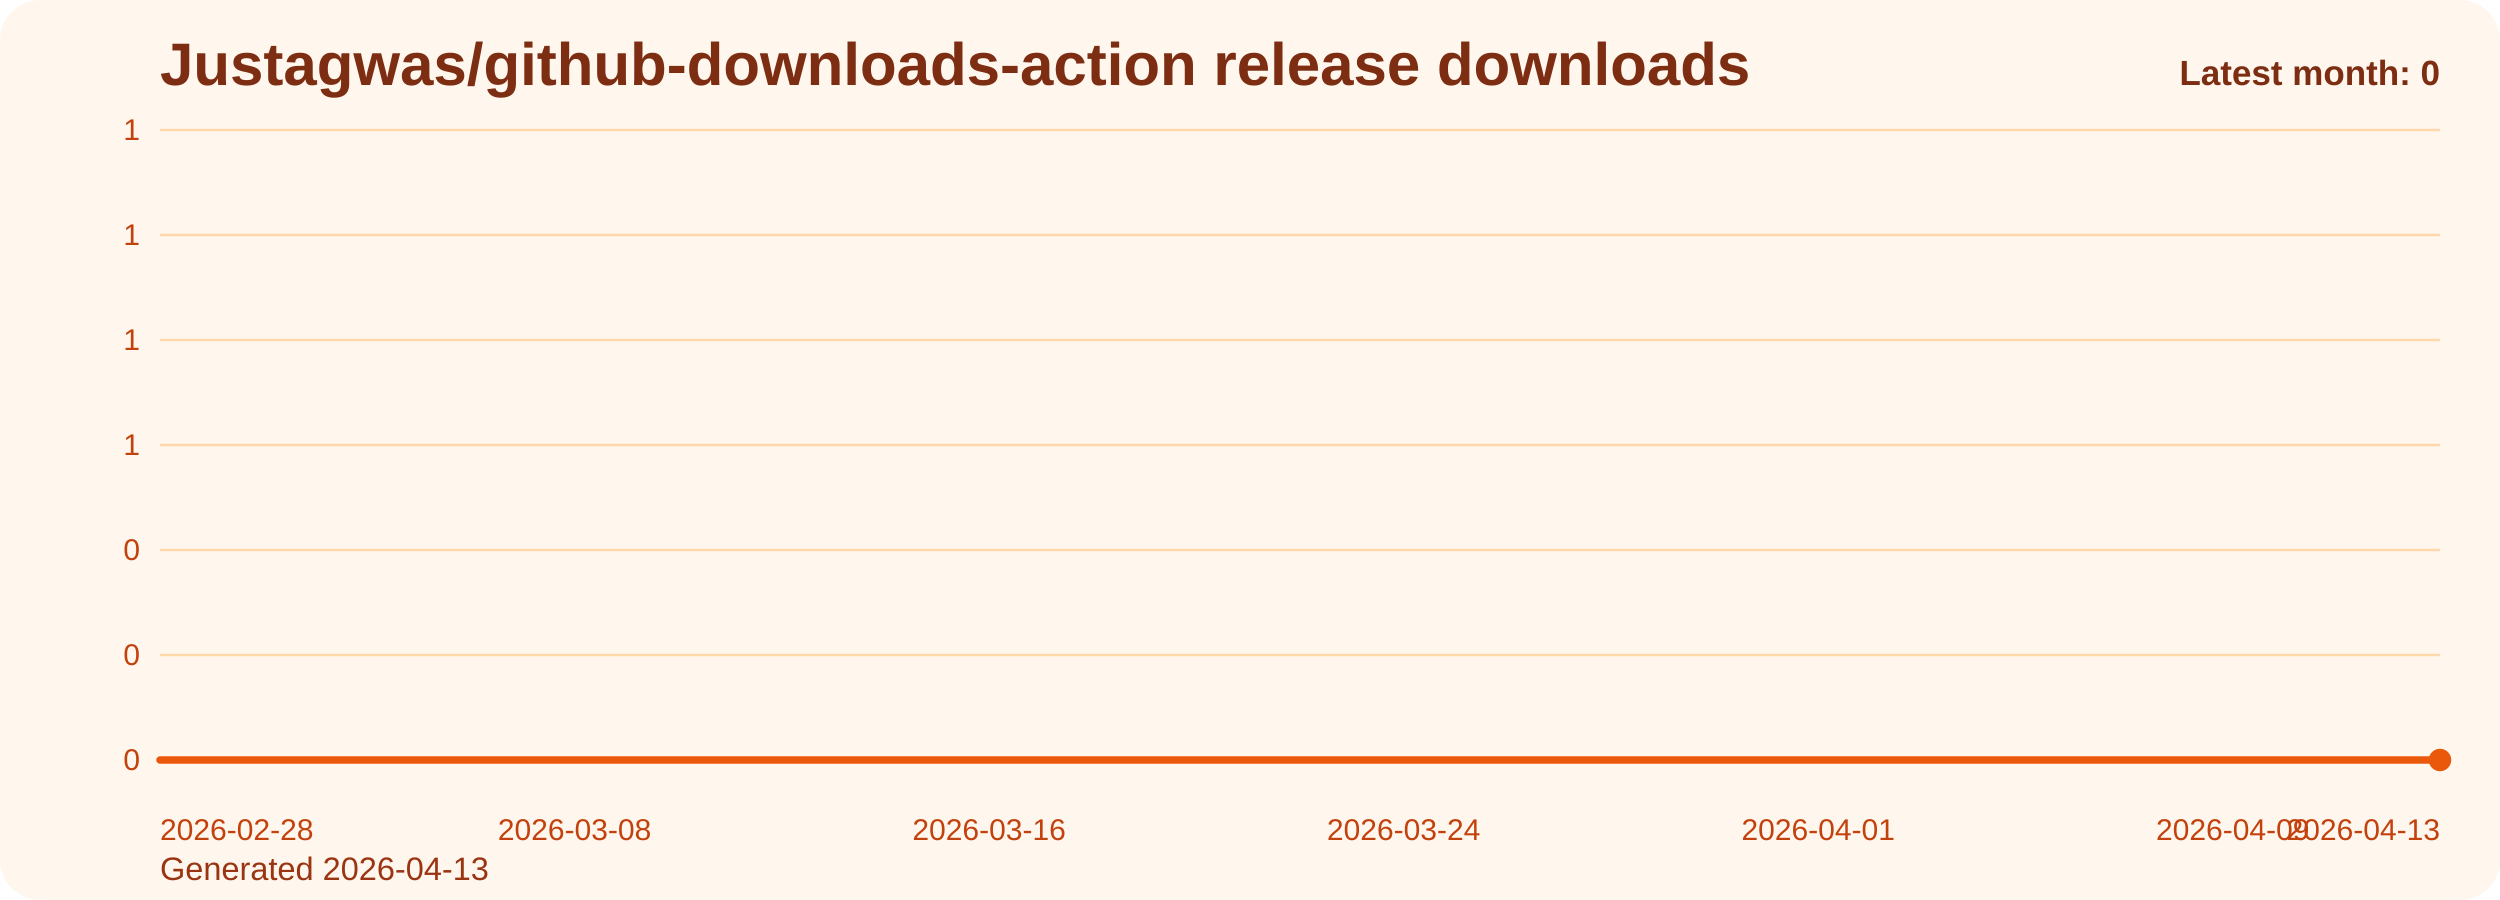
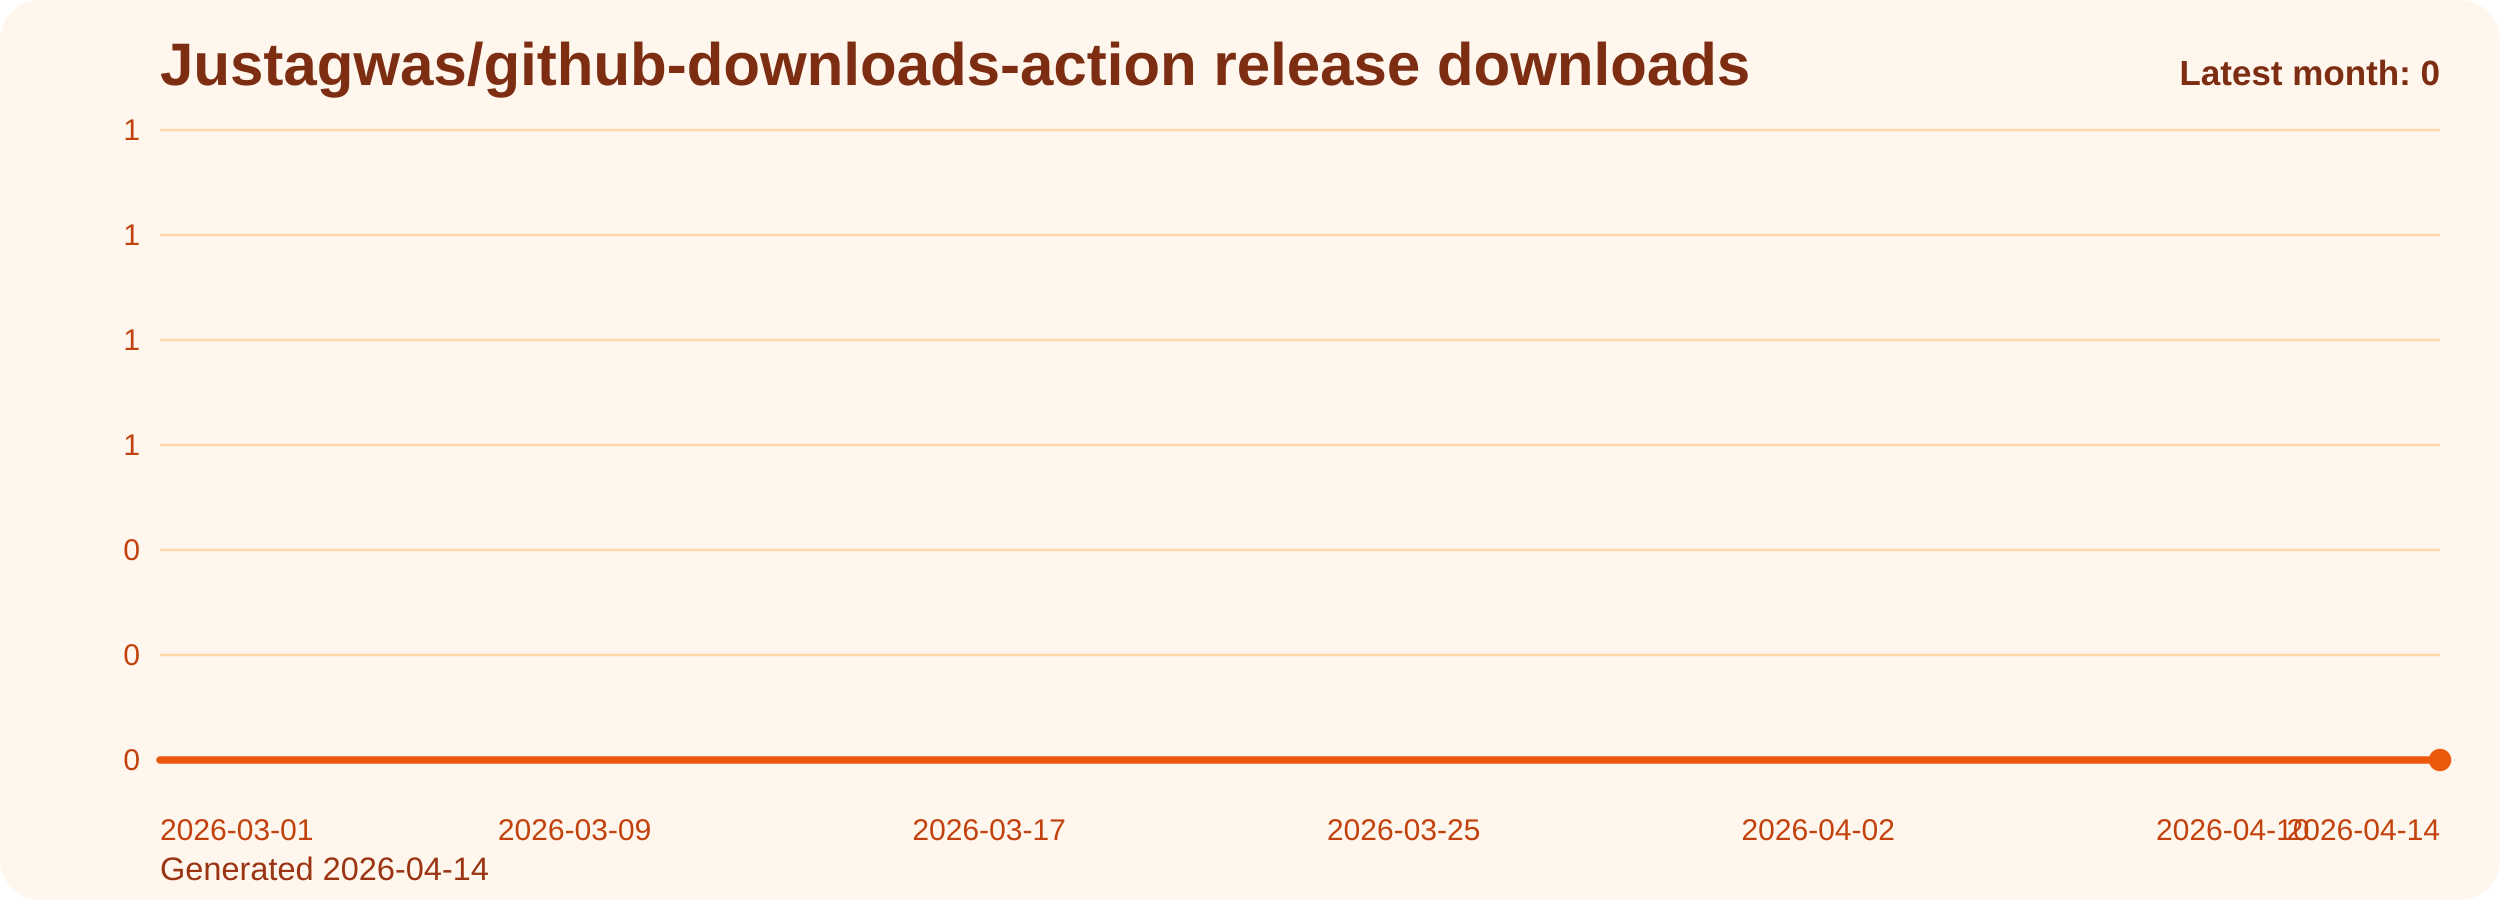
<svg xmlns="http://www.w3.org/2000/svg" viewBox="0 0 1000 360" role="img" aria-label="Justagwas/github-downloads-action release downloads chart">
  <defs>
    <linearGradient id="fill-monthly-orange" x1="0" y1="0" x2="0" y2="1">
      <stop offset="0%" stop-color="#f97316" stop-opacity="0.32" />
      <stop offset="100%" stop-color="#f97316" stop-opacity="0.05" />
    </linearGradient>
    <style>
      .bg { fill: #fff7ed; }
      .title { font: 700 24px Arial, sans-serif; fill: #7c2d12; }
      .sub { font: 400 13px Arial, sans-serif; fill: #9a3412; }
      .grid { stroke: #fed7aa; stroke-width: 1; }
      .axis { font: 400 12px Arial, sans-serif; fill: #c2410c; }
      .line { fill: none; stroke: #ea580c; stroke-width: 3; stroke-linecap: round; stroke-linejoin: round; }
      .dot { fill: #ea580c; }
      .value { font: 600 11px Arial, sans-serif; fill: #9a3412; }
      .latest { font: 700 14px Arial, sans-serif; fill: #7c2d12; }
    </style>
  </defs>
  <rect class="bg" x="0" y="0" width="1000" height="360" rx="16" />
  <text class="title" x="64" y="34">Justagwas/github-downloads-action release downloads</text>
-   <text class="sub" x="64" y="352">Generated 2026-04-13</text>
+   <text class="sub" x="64" y="352">Generated 2026-04-14</text>
  <line x1="64" y1="52.00" x2="976" y2="52.00" class="grid" />
  <text x="56" y="56.00" text-anchor="end" class="axis">1</text>
  <line x1="64" y1="94.00" x2="976" y2="94.00" class="grid" />
  <text x="56" y="98.00" text-anchor="end" class="axis">1</text>
  <line x1="64" y1="136.00" x2="976" y2="136.00" class="grid" />
  <text x="56" y="140.00" text-anchor="end" class="axis">1</text>
  <line x1="64" y1="178.00" x2="976" y2="178.00" class="grid" />
  <text x="56" y="182.00" text-anchor="end" class="axis">1</text>
  <line x1="64" y1="220.00" x2="976" y2="220.00" class="grid" />
  <text x="56" y="224.00" text-anchor="end" class="axis">0</text>
  <line x1="64" y1="262.00" x2="976" y2="262.00" class="grid" />
  <text x="56" y="266.00" text-anchor="end" class="axis">0</text>
  <line x1="64" y1="304.00" x2="976" y2="304.00" class="grid" />
  <text x="56" y="308.00" text-anchor="end" class="axis">0</text>
  <path d="M 64.00 304 L 64.00 304.00 L 84.73 304.00 L 105.45 304.00 L 126.18 304.00 L 146.91 304.00 L 167.64 304.00 L 188.36 304.00 L 209.09 304.00 L 229.82 304.00 L 250.55 304.00 L 271.27 304.00 L 292.00 304.00 L 312.73 304.00 L 333.45 304.00 L 354.18 304.00 L 374.91 304.00 L 395.64 304.00 L 416.36 304.00 L 437.09 304.00 L 457.82 304.00 L 478.55 304.00 L 499.27 304.00 L 520.00 304.00 L 540.73 304.00 L 561.45 304.00 L 582.18 304.00 L 602.91 304.00 L 623.64 304.00 L 644.36 304.00 L 665.09 304.00 L 685.82 304.00 L 706.55 304.00 L 727.27 304.00 L 748.00 304.00 L 768.73 304.00 L 789.45 304.00 L 810.18 304.00 L 830.91 304.00 L 851.64 304.00 L 872.36 304.00 L 893.09 304.00 L 913.82 304.00 L 934.55 304.00 L 955.27 304.00 L 976.00 304.00 L 976.00 304 Z" fill="url(#fill-monthly-orange)" />
  <polyline class="line" points="64.00,304.00 84.73,304.00 105.45,304.00 126.18,304.00 146.91,304.00 167.64,304.00 188.36,304.00 209.09,304.00 229.82,304.00 250.55,304.00 271.27,304.00 292.00,304.00 312.73,304.00 333.45,304.00 354.18,304.00 374.91,304.00 395.64,304.00 416.36,304.00 437.09,304.00 457.82,304.00 478.55,304.00 499.27,304.00 520.00,304.00 540.73,304.00 561.45,304.00 582.18,304.00 602.91,304.00 623.64,304.00 644.36,304.00 665.09,304.00 685.82,304.00 706.55,304.00 727.27,304.00 748.00,304.00 768.73,304.00 789.45,304.00 810.18,304.00 830.91,304.00 851.64,304.00 872.36,304.00 893.09,304.00 913.82,304.00 934.55,304.00 955.27,304.00 976.00,304.00" />
  <circle class="dot" cx="976.00" cy="304.00" r="4.5" />
-   <text class="axis" x="64.00" y="336" text-anchor="start">2026-02-28</text>
-   <text class="axis" x="229.82" y="336" text-anchor="middle">2026-03-08</text>
-   <text class="axis" x="395.64" y="336" text-anchor="middle">2026-03-16</text>
-   <text class="axis" x="561.45" y="336" text-anchor="middle">2026-03-24</text>
-   <text class="axis" x="727.27" y="336" text-anchor="middle">2026-04-01</text>
-   <text class="axis" x="893.09" y="336" text-anchor="middle">2026-04-09</text>
-   <text class="axis" x="976.00" y="336" text-anchor="end">2026-04-13</text>
+   <text class="axis" x="64.00" y="336" text-anchor="start">2026-03-01</text>
+   <text class="axis" x="229.82" y="336" text-anchor="middle">2026-03-09</text>
+   <text class="axis" x="395.64" y="336" text-anchor="middle">2026-03-17</text>
+   <text class="axis" x="561.45" y="336" text-anchor="middle">2026-03-25</text>
+   <text class="axis" x="727.27" y="336" text-anchor="middle">2026-04-02</text>
+   <text class="axis" x="893.09" y="336" text-anchor="middle">2026-04-10</text>
+   <text class="axis" x="976.00" y="336" text-anchor="end">2026-04-14</text>
  <text class="latest" x="976" y="34" text-anchor="end">Latest month: 0</text>
</svg>
